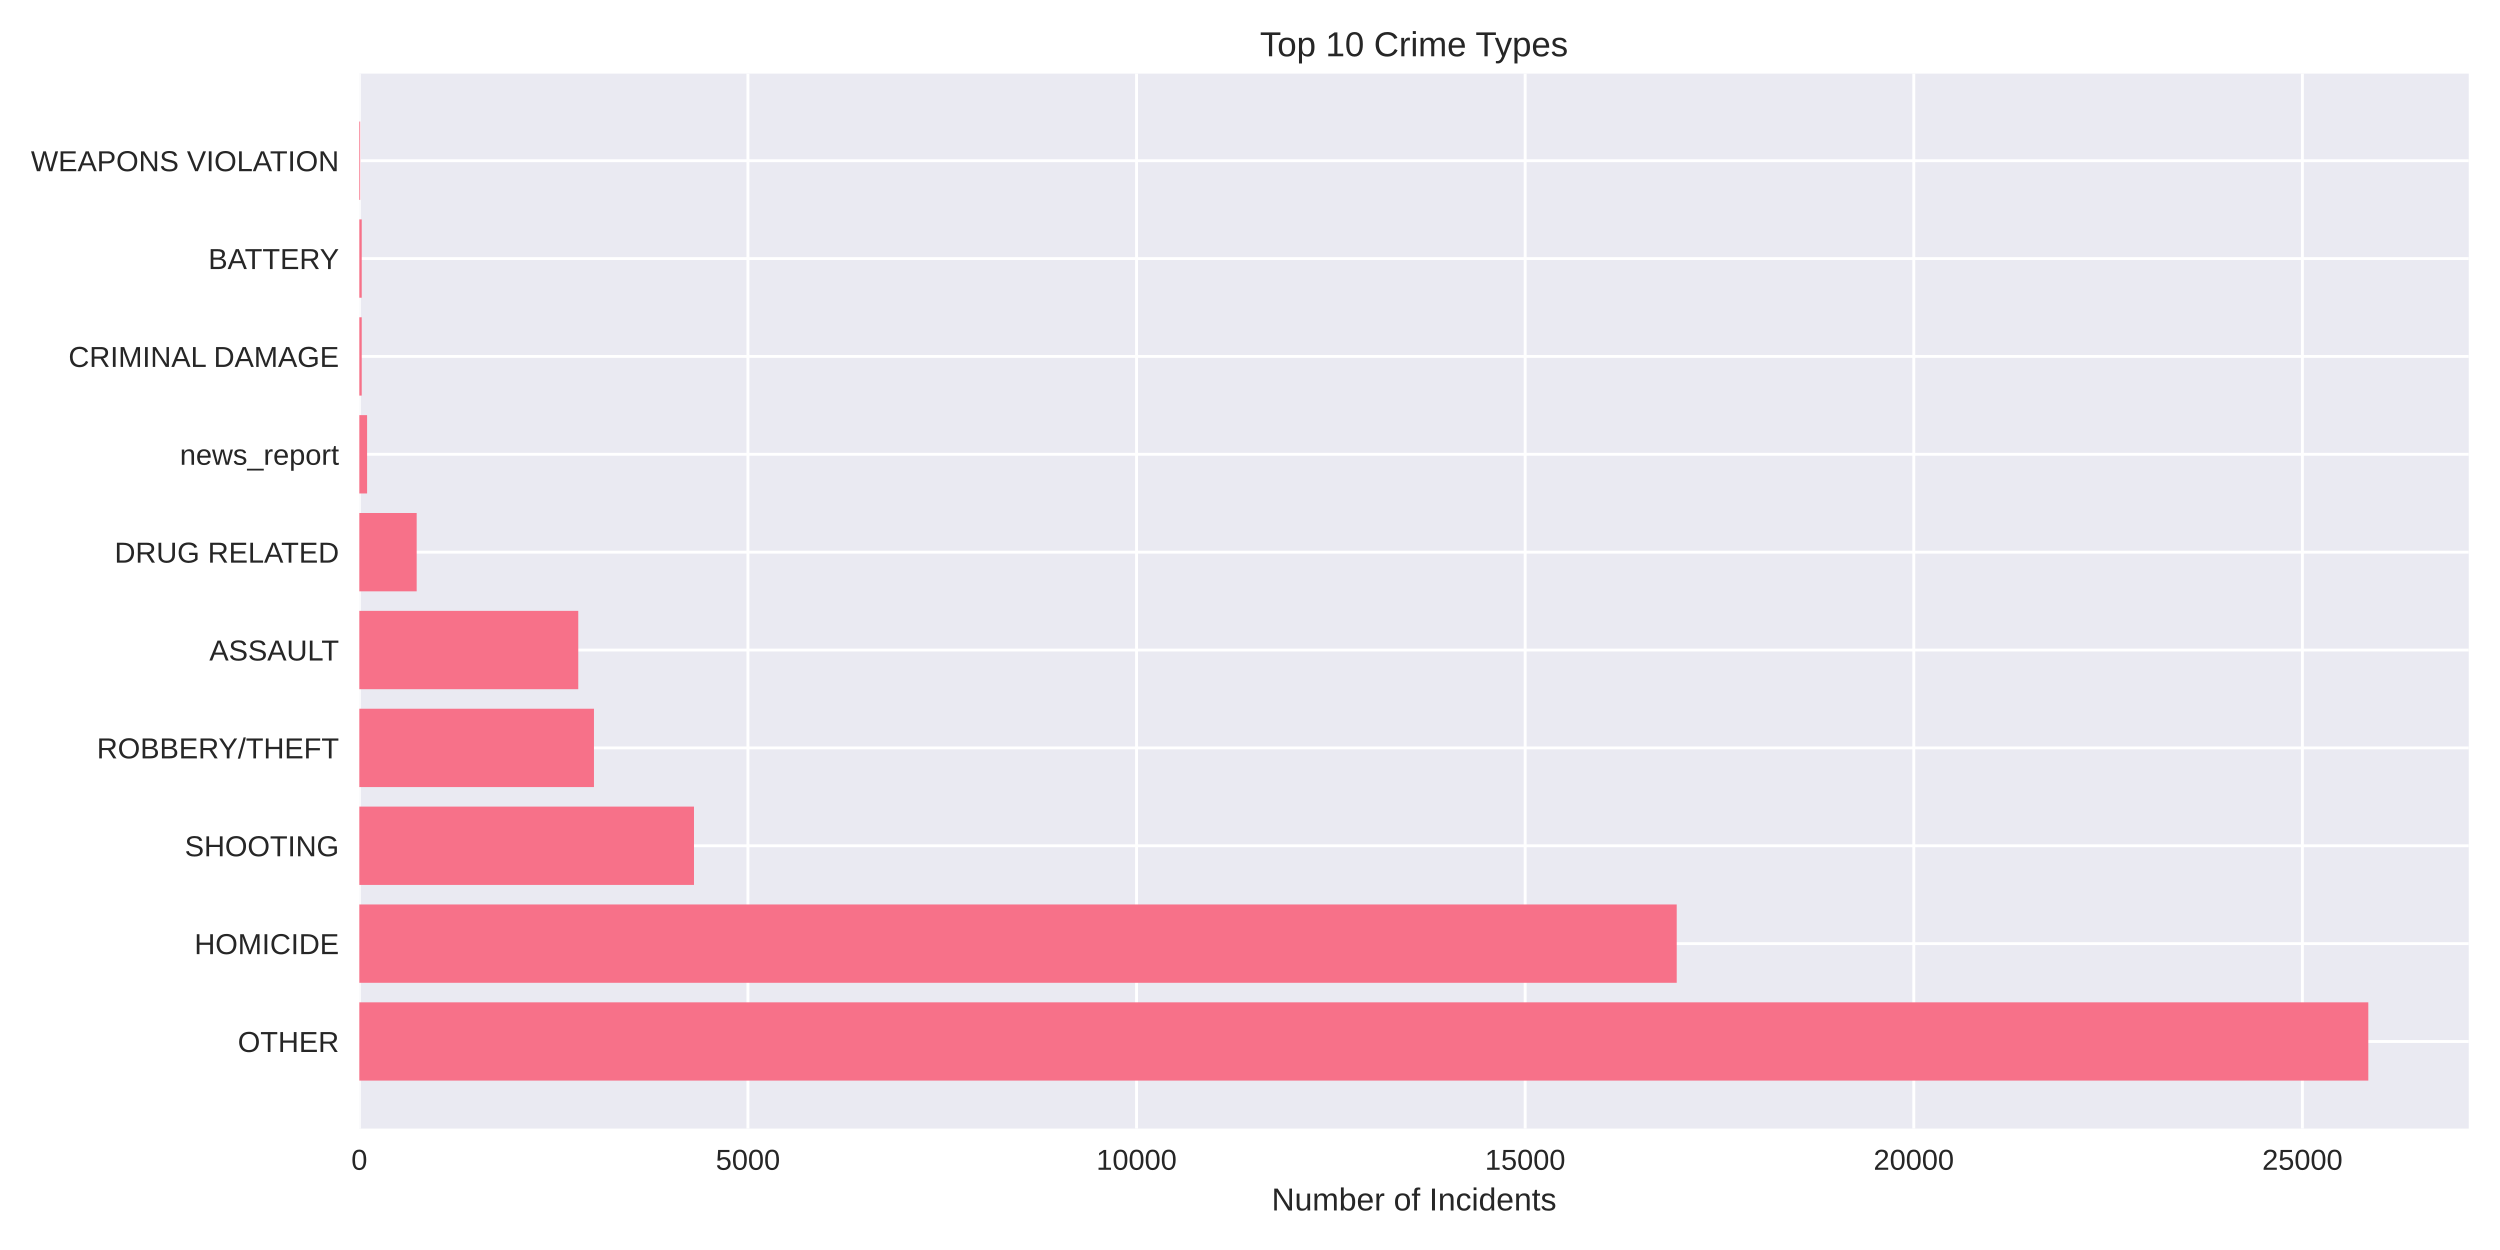
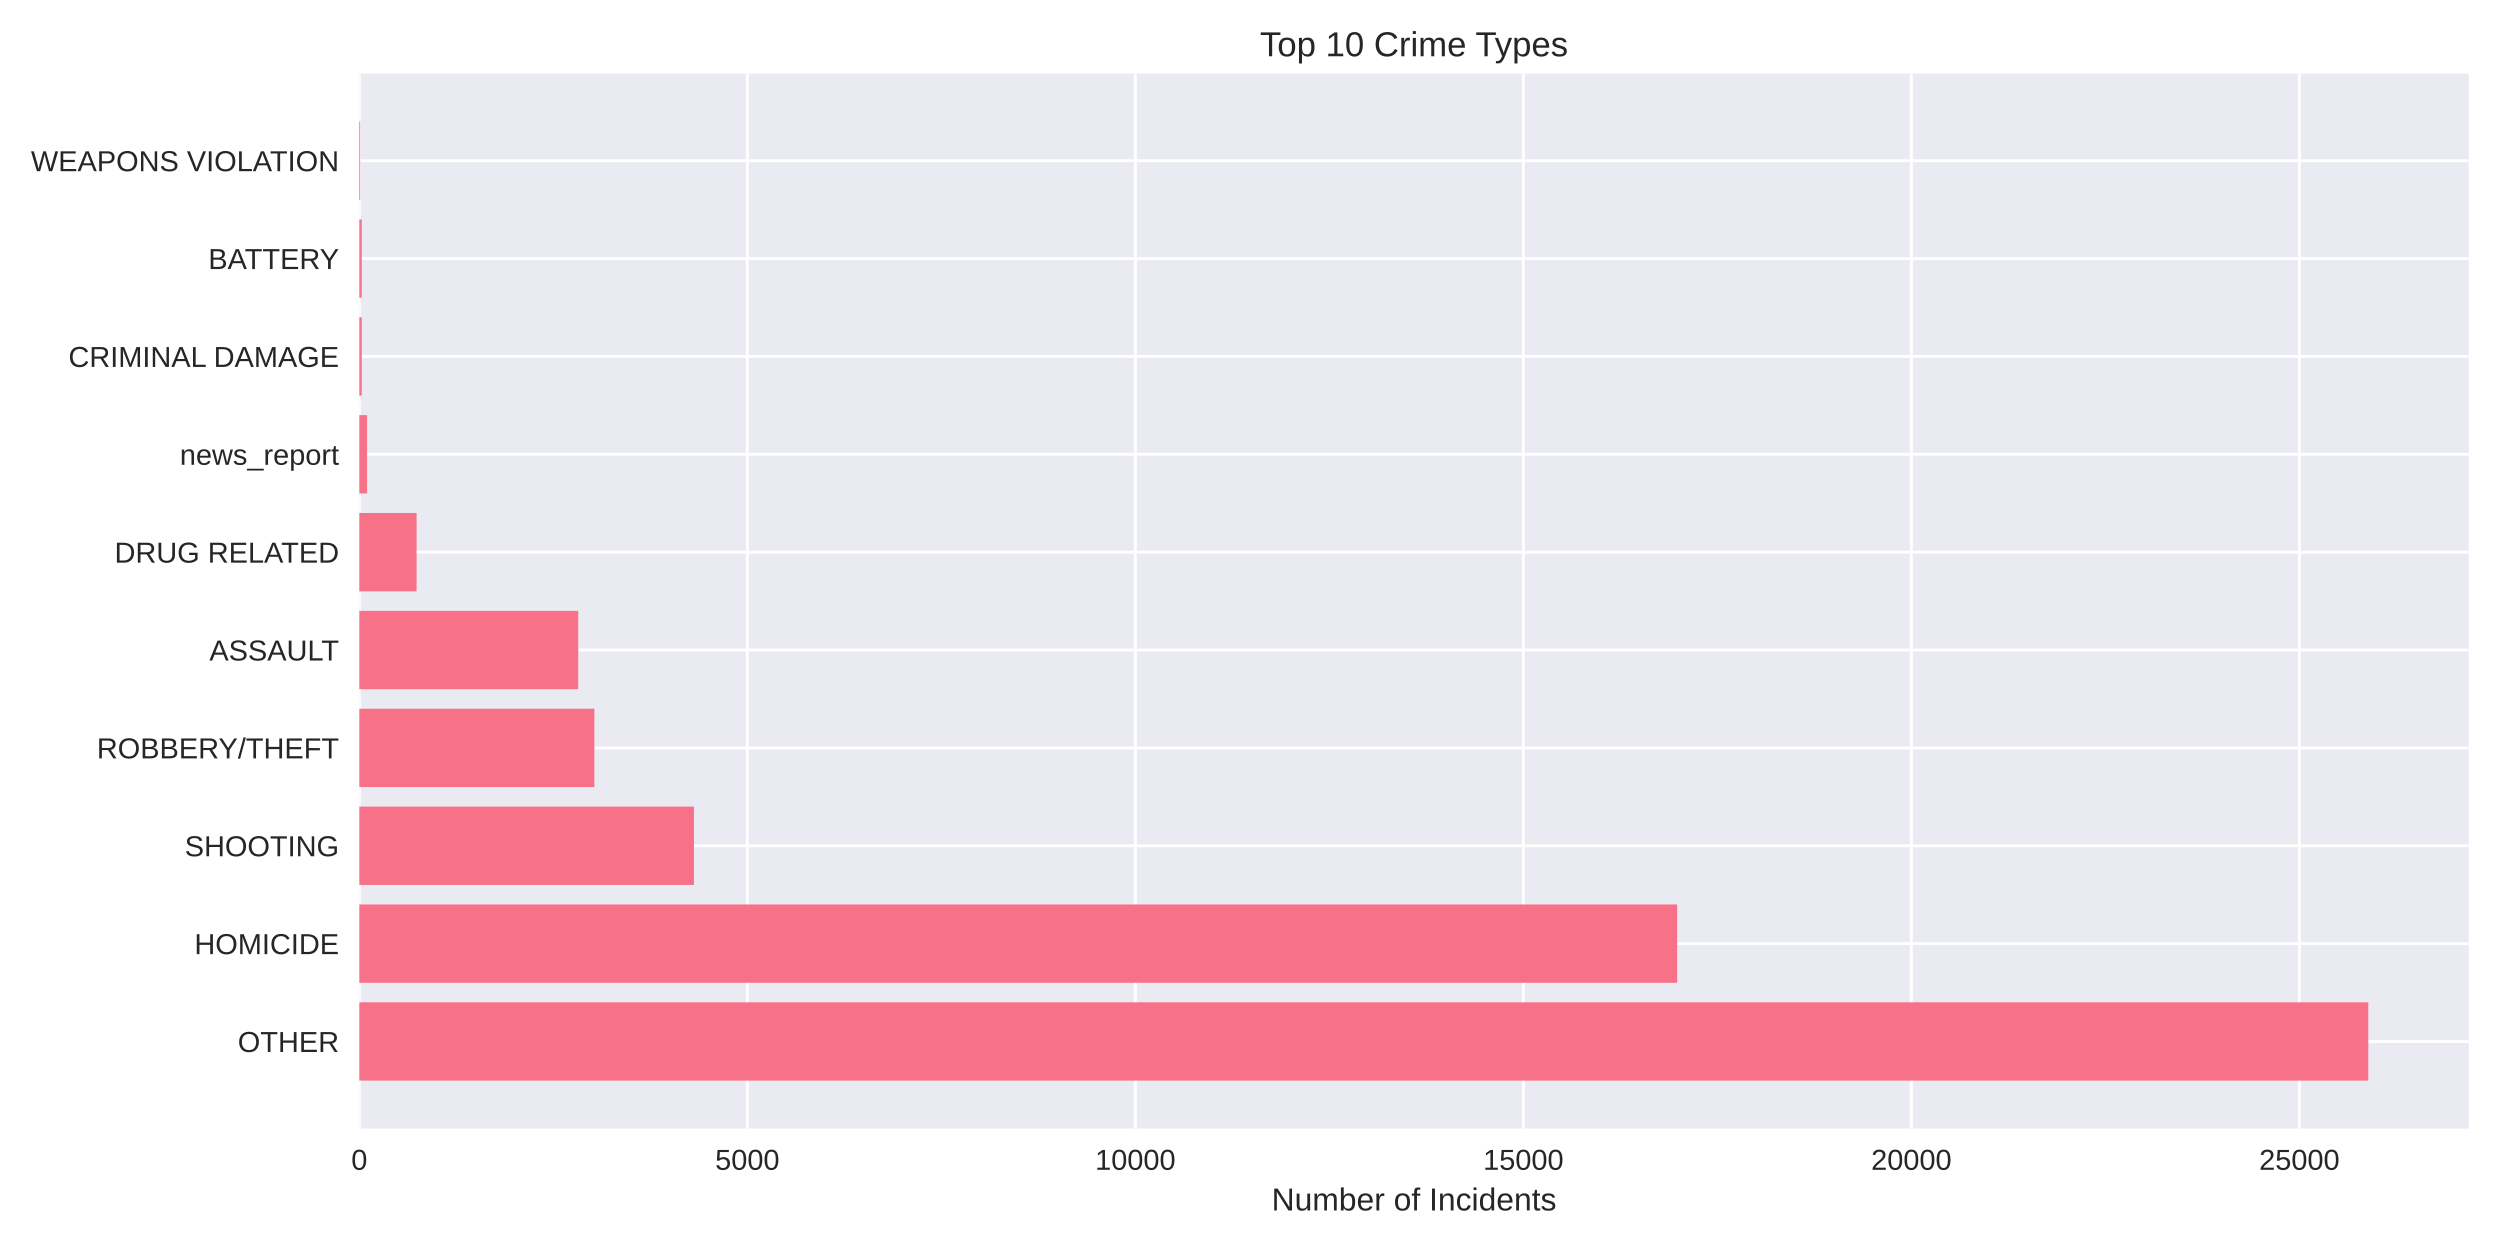
<svg xmlns="http://www.w3.org/2000/svg" width="864pt" height="432pt" viewBox="0 0 864 432" version="1.1">
  <defs>
    <style type="text/css">*{stroke-linejoin: round; stroke-linecap: butt}</style>
  </defs>
  <g id="figure_1">
    <g id="patch_1">
      <path d="M 0 432  L 864 432  L 864 0  L 0 0  z " style="fill: #ffffff" />
    </g>
    <g id="axes_1">
      <g id="patch_2">
        <path d="M 124.18 390.04  L 853.2 390.04  L 853.2 25.44  L 124.18 25.44  z " style="fill: #eaeaf2" />
      </g>
      <g id="matplotlib.axis_1">
        <g id="xtick_1">
          <g id="line2d_1">
-             <path d="M 124.18 390.04  L 124.18 25.44  " clip-path="url(#pe83dfc1952)" style="fill: none; stroke: #ffffff; stroke-linecap: round" />
+             <path d="M 124.18 390.04  L 124.18 25.44  " clip-path="url(#pae201bdf84)" style="fill: none; stroke: #ffffff; stroke-linecap: round" />
          </g>
          <g id="line2d_2" />
          <g id="text_1">
            <text style="fill: #262626; font: 10px 'Arial', 'Liberation Sans', 'DejaVu Sans', 'Bitstream Vera Sans', sans-serif; text-anchor: middle" x="124.18" y="404.287" transform="rotate(-0 124.18 404.2869)">0</text>
          </g>
        </g>
        <g id="xtick_2">
          <g id="line2d_3">
-             <path d="M 258.485 390.04  L 258.485 25.44  " clip-path="url(#pe83dfc1952)" style="fill: none; stroke: #ffffff; stroke-linecap: round" />
+             <path d="M 258.278 390.04  L 258.278 25.44  " clip-path="url(#pae201bdf84)" style="fill: none; stroke: #ffffff; stroke-linecap: round" />
          </g>
          <g id="line2d_4" />
          <g id="text_2">
-             <text style="fill: #262626; font: 10px 'Arial', 'Liberation Sans', 'DejaVu Sans', 'Bitstream Vera Sans', sans-serif; text-anchor: middle" x="258.485" y="404.287" transform="rotate(-0 258.4853 404.2869)">5000</text>
+             <text style="fill: #262626; font: 10px 'Arial', 'Liberation Sans', 'DejaVu Sans', 'Bitstream Vera Sans', sans-serif; text-anchor: middle" x="258.278" y="404.287" transform="rotate(-0 258.2778 404.2869)">5000</text>
          </g>
        </g>
        <g id="xtick_3">
          <g id="line2d_5">
-             <path d="M 392.791 390.04  L 392.791 25.44  " clip-path="url(#pe83dfc1952)" style="fill: none; stroke: #ffffff; stroke-linecap: round" />
+             <path d="M 392.376 390.04  L 392.376 25.44  " clip-path="url(#pae201bdf84)" style="fill: none; stroke: #ffffff; stroke-linecap: round" />
          </g>
          <g id="line2d_6" />
          <g id="text_3">
-             <text style="fill: #262626; font: 10px 'Arial', 'Liberation Sans', 'DejaVu Sans', 'Bitstream Vera Sans', sans-serif; text-anchor: middle" x="392.791" y="404.287" transform="rotate(-0 392.7906 404.2869)">10000</text>
+             <text style="fill: #262626; font: 10px 'Arial', 'Liberation Sans', 'DejaVu Sans', 'Bitstream Vera Sans', sans-serif; text-anchor: middle" x="392.376" y="404.287" transform="rotate(-0 392.3756 404.2869)">10000</text>
          </g>
        </g>
        <g id="xtick_4">
          <g id="line2d_7">
-             <path d="M 527.096 390.04  L 527.096 25.44  " clip-path="url(#pe83dfc1952)" style="fill: none; stroke: #ffffff; stroke-linecap: round" />
+             <path d="M 526.473 390.04  L 526.473 25.44  " clip-path="url(#pae201bdf84)" style="fill: none; stroke: #ffffff; stroke-linecap: round" />
          </g>
          <g id="line2d_8" />
          <g id="text_4">
-             <text style="fill: #262626; font: 10px 'Arial', 'Liberation Sans', 'DejaVu Sans', 'Bitstream Vera Sans', sans-serif; text-anchor: middle" x="527.096" y="404.287" transform="rotate(-0 527.0959 404.2869)">15000</text>
+             <text style="fill: #262626; font: 10px 'Arial', 'Liberation Sans', 'DejaVu Sans', 'Bitstream Vera Sans', sans-serif; text-anchor: middle" x="526.473" y="404.287" transform="rotate(-0 526.4734 404.2869)">15000</text>
          </g>
        </g>
        <g id="xtick_5">
          <g id="line2d_9">
-             <path d="M 661.401 390.04  L 661.401 25.44  " clip-path="url(#pe83dfc1952)" style="fill: none; stroke: #ffffff; stroke-linecap: round" />
+             <path d="M 660.571 390.04  L 660.571 25.44  " clip-path="url(#pae201bdf84)" style="fill: none; stroke: #ffffff; stroke-linecap: round" />
          </g>
          <g id="line2d_10" />
          <g id="text_5">
-             <text style="fill: #262626; font: 10px 'Arial', 'Liberation Sans', 'DejaVu Sans', 'Bitstream Vera Sans', sans-serif; text-anchor: middle" x="661.401" y="404.287" transform="rotate(-0 661.4013 404.2869)">20000</text>
+             <text style="fill: #262626; font: 10px 'Arial', 'Liberation Sans', 'DejaVu Sans', 'Bitstream Vera Sans', sans-serif; text-anchor: middle" x="660.571" y="404.287" transform="rotate(-0 660.5712 404.2869)">20000</text>
          </g>
        </g>
        <g id="xtick_6">
          <g id="line2d_11">
-             <path d="M 795.707 390.04  L 795.707 25.44  " clip-path="url(#pe83dfc1952)" style="fill: none; stroke: #ffffff; stroke-linecap: round" />
+             <path d="M 794.669 390.04  L 794.669 25.44  " clip-path="url(#pae201bdf84)" style="fill: none; stroke: #ffffff; stroke-linecap: round" />
          </g>
          <g id="line2d_12" />
          <g id="text_6">
-             <text style="fill: #262626; font: 10px 'Arial', 'Liberation Sans', 'DejaVu Sans', 'Bitstream Vera Sans', sans-serif; text-anchor: middle" x="795.707" y="404.287" transform="rotate(-0 795.7066 404.2869)">25000</text>
+             <text style="fill: #262626; font: 10px 'Arial', 'Liberation Sans', 'DejaVu Sans', 'Bitstream Vera Sans', sans-serif; text-anchor: middle" x="794.669" y="404.287" transform="rotate(-0 794.669 404.2869)">25000</text>
          </g>
        </g>
        <g id="text_7">
          <text style="fill: #262626; font: 11px 'Arial', 'Liberation Sans', 'DejaVu Sans', 'Bitstream Vera Sans', sans-serif; text-anchor: middle" x="488.69" y="418.333" transform="rotate(-0 488.69 418.3334)">Number of Incidents</text>
        </g>
      </g>
      <g id="matplotlib.axis_2">
        <g id="ytick_1">
          <g id="line2d_13">
-             <path d="M 124.18 359.939  L 853.2 359.939  " clip-path="url(#pe83dfc1952)" style="fill: none; stroke: #ffffff; stroke-linecap: round" />
+             <path d="M 124.18 359.939  L 853.2 359.939  " clip-path="url(#pae201bdf84)" style="fill: none; stroke: #ffffff; stroke-linecap: round" />
          </g>
          <g id="line2d_14" />
          <g id="text_8">
            <text style="fill: #262626; font: 10px 'Arial', 'Liberation Sans', 'DejaVu Sans', 'Bitstream Vera Sans', sans-serif; text-anchor: end" x="117.18" y="363.562" transform="rotate(-0 117.18 363.562)">OTHER</text>
          </g>
        </g>
        <g id="ytick_2">
          <g id="line2d_15">
-             <path d="M 124.18 326.117  L 853.2 326.117  " clip-path="url(#pe83dfc1952)" style="fill: none; stroke: #ffffff; stroke-linecap: round" />
+             <path d="M 124.18 326.117  L 853.2 326.117  " clip-path="url(#pae201bdf84)" style="fill: none; stroke: #ffffff; stroke-linecap: round" />
          </g>
          <g id="line2d_16" />
          <g id="text_9">
            <text style="fill: #262626; font: 10px 'Arial', 'Liberation Sans', 'DejaVu Sans', 'Bitstream Vera Sans', sans-serif; text-anchor: end" x="117.18" y="329.74" transform="rotate(-0 117.18 329.7401)">HOMICIDE</text>
          </g>
        </g>
        <g id="ytick_3">
          <g id="line2d_17">
-             <path d="M 124.18 292.295  L 853.2 292.295  " clip-path="url(#pe83dfc1952)" style="fill: none; stroke: #ffffff; stroke-linecap: round" />
+             <path d="M 124.18 292.295  L 853.2 292.295  " clip-path="url(#pae201bdf84)" style="fill: none; stroke: #ffffff; stroke-linecap: round" />
          </g>
          <g id="line2d_18" />
          <g id="text_10">
            <text style="fill: #262626; font: 10px 'Arial', 'Liberation Sans', 'DejaVu Sans', 'Bitstream Vera Sans', sans-serif; text-anchor: end" x="117.18" y="295.918" transform="rotate(-0 117.18 295.9182)">SHOOTING</text>
          </g>
        </g>
        <g id="ytick_4">
          <g id="line2d_19">
-             <path d="M 124.18 258.473  L 853.2 258.473  " clip-path="url(#pe83dfc1952)" style="fill: none; stroke: #ffffff; stroke-linecap: round" />
+             <path d="M 124.18 258.473  L 853.2 258.473  " clip-path="url(#pae201bdf84)" style="fill: none; stroke: #ffffff; stroke-linecap: round" />
          </g>
          <g id="line2d_20" />
          <g id="text_11">
            <text style="fill: #262626; font: 10px 'Arial', 'Liberation Sans', 'DejaVu Sans', 'Bitstream Vera Sans', sans-serif; text-anchor: end" x="117.18" y="262.096" transform="rotate(-0 117.18 262.0963)">ROBBERY/THEFT</text>
          </g>
        </g>
        <g id="ytick_5">
          <g id="line2d_21">
-             <path d="M 124.18 224.651  L 853.2 224.651  " clip-path="url(#pe83dfc1952)" style="fill: none; stroke: #ffffff; stroke-linecap: round" />
+             <path d="M 124.18 224.651  L 853.2 224.651  " clip-path="url(#pae201bdf84)" style="fill: none; stroke: #ffffff; stroke-linecap: round" />
          </g>
          <g id="line2d_22" />
          <g id="text_12">
            <text style="fill: #262626; font: 10px 'Arial', 'Liberation Sans', 'DejaVu Sans', 'Bitstream Vera Sans', sans-serif; text-anchor: end" x="117.18" y="228.274" transform="rotate(-0 117.18 228.2744)">ASSAULT</text>
          </g>
        </g>
        <g id="ytick_6">
          <g id="line2d_23">
-             <path d="M 124.18 190.829  L 853.2 190.829  " clip-path="url(#pe83dfc1952)" style="fill: none; stroke: #ffffff; stroke-linecap: round" />
+             <path d="M 124.18 190.829  L 853.2 190.829  " clip-path="url(#pae201bdf84)" style="fill: none; stroke: #ffffff; stroke-linecap: round" />
          </g>
          <g id="line2d_24" />
          <g id="text_13">
            <text style="fill: #262626; font: 10px 'Arial', 'Liberation Sans', 'DejaVu Sans', 'Bitstream Vera Sans', sans-serif; text-anchor: end" x="117.18" y="194.452" transform="rotate(-0 117.18 194.4525)">DRUG RELATED</text>
          </g>
        </g>
        <g id="ytick_7">
          <g id="line2d_25">
-             <path d="M 124.18 157.007  L 853.2 157.007  " clip-path="url(#pe83dfc1952)" style="fill: none; stroke: #ffffff; stroke-linecap: round" />
+             <path d="M 124.18 157.007  L 853.2 157.007  " clip-path="url(#pae201bdf84)" style="fill: none; stroke: #ffffff; stroke-linecap: round" />
          </g>
          <g id="line2d_26" />
          <g id="text_14">
            <text style="fill: #262626; font: 10px 'Arial', 'Liberation Sans', 'DejaVu Sans', 'Bitstream Vera Sans', sans-serif; text-anchor: end" x="117.18" y="160.631" transform="rotate(-0 117.18 160.6306)">news_report</text>
          </g>
        </g>
        <g id="ytick_8">
          <g id="line2d_27">
-             <path d="M 124.18 123.185  L 853.2 123.185  " clip-path="url(#pe83dfc1952)" style="fill: none; stroke: #ffffff; stroke-linecap: round" />
+             <path d="M 124.18 123.185  L 853.2 123.185  " clip-path="url(#pae201bdf84)" style="fill: none; stroke: #ffffff; stroke-linecap: round" />
          </g>
          <g id="line2d_28" />
          <g id="text_15">
            <text style="fill: #262626; font: 10px 'Arial', 'Liberation Sans', 'DejaVu Sans', 'Bitstream Vera Sans', sans-serif; text-anchor: end" x="117.18" y="126.809" transform="rotate(-0 117.18 126.8087)">CRIMINAL DAMAGE</text>
          </g>
        </g>
        <g id="ytick_9">
          <g id="line2d_29">
-             <path d="M 124.18 89.363  L 853.2 89.363  " clip-path="url(#pe83dfc1952)" style="fill: none; stroke: #ffffff; stroke-linecap: round" />
+             <path d="M 124.18 89.363  L 853.2 89.363  " clip-path="url(#pae201bdf84)" style="fill: none; stroke: #ffffff; stroke-linecap: round" />
          </g>
          <g id="line2d_30" />
          <g id="text_16">
            <text style="fill: #262626; font: 10px 'Arial', 'Liberation Sans', 'DejaVu Sans', 'Bitstream Vera Sans', sans-serif; text-anchor: end" x="117.18" y="92.987" transform="rotate(-0 117.18 92.98681)">BATTERY</text>
          </g>
        </g>
        <g id="ytick_10">
          <g id="line2d_31">
-             <path d="M 124.18 55.541  L 853.2 55.541  " clip-path="url(#pe83dfc1952)" style="fill: none; stroke: #ffffff; stroke-linecap: round" />
+             <path d="M 124.18 55.541  L 853.2 55.541  " clip-path="url(#pae201bdf84)" style="fill: none; stroke: #ffffff; stroke-linecap: round" />
          </g>
          <g id="line2d_32" />
          <g id="text_17">
            <text style="fill: #262626; font: 10px 'Arial', 'Liberation Sans', 'DejaVu Sans', 'Bitstream Vera Sans', sans-serif; text-anchor: end" x="117.18" y="59.165" transform="rotate(-0 117.18 59.16492)">WEAPONS VIOLATION</text>
          </g>
        </g>
      </g>
      <g id="patch_3">
-         <path d="M 124.18 373.467  L 818.485 373.467  L 818.485 346.41  L 124.18 346.41  z " clip-path="url(#pe83dfc1952)" style="fill: #f77189" />
+         <path d="M 124.18 373.467  L 818.485 373.467  L 818.485 346.41  L 124.18 346.41  z " clip-path="url(#pae201bdf84)" style="fill: #f77189" />
      </g>
      <g id="patch_4">
-         <path d="M 124.18 339.645  L 579.475 339.645  L 579.475 312.588  L 124.18 312.588  z " clip-path="url(#pe83dfc1952)" style="fill: #f77189" />
+         <path d="M 124.18 339.645  L 579.63 339.645  L 579.63 312.588  L 124.18 312.588  z " clip-path="url(#pae201bdf84)" style="fill: #f77189" />
      </g>
      <g id="patch_5">
-         <path d="M 124.18 305.823  L 239.844 305.823  L 239.844 278.766  L 124.18 278.766  z " clip-path="url(#pe83dfc1952)" style="fill: #f77189" />
+         <path d="M 124.18 305.823  L 239.826 305.823  L 239.826 278.766  L 124.18 278.766  z " clip-path="url(#pae201bdf84)" style="fill: #f77189" />
      </g>
      <g id="patch_6">
-         <path d="M 124.18 272.002  L 205.274 272.002  L 205.274 244.944  L 124.18 244.944  z " clip-path="url(#pe83dfc1952)" style="fill: #f77189" />
+         <path d="M 124.18 272.002  L 205.416 272.002  L 205.416 244.944  L 124.18 244.944  z " clip-path="url(#pae201bdf84)" style="fill: #f77189" />
      </g>
      <g id="patch_7">
-         <path d="M 124.18 238.18  L 199.848 238.18  L 199.848 211.122  L 124.18 211.122  z " clip-path="url(#pe83dfc1952)" style="fill: #f77189" />
+         <path d="M 124.18 238.18  L 199.838 238.18  L 199.838 211.122  L 124.18 211.122  z " clip-path="url(#pae201bdf84)" style="fill: #f77189" />
      </g>
      <g id="patch_8">
-         <path d="M 124.18 204.358  L 144.003 204.358  L 144.003 177.3  L 124.18 177.3  z " clip-path="url(#pe83dfc1952)" style="fill: #f77189" />
+         <path d="M 124.18 204.358  L 143.973 204.358  L 143.973 177.3  L 124.18 177.3  z " clip-path="url(#pae201bdf84)" style="fill: #f77189" />
      </g>
      <g id="patch_9">
-         <path d="M 124.18 170.536  L 126.866 170.536  L 126.866 143.478  L 124.18 143.478  z " clip-path="url(#pe83dfc1952)" style="fill: #f77189" />
+         <path d="M 124.18 170.536  L 126.862 170.536  L 126.862 143.478  L 124.18 143.478  z " clip-path="url(#pae201bdf84)" style="fill: #f77189" />
      </g>
      <g id="patch_10">
-         <path d="M 124.18 136.714  L 125.013 136.714  L 125.013 109.657  L 124.18 109.657  z " clip-path="url(#pe83dfc1952)" style="fill: #f77189" />
+         <path d="M 124.18 136.714  L 125.011 136.714  L 125.011 109.657  L 124.18 109.657  z " clip-path="url(#pae201bdf84)" style="fill: #f77189" />
      </g>
      <g id="patch_11">
-         <path d="M 124.18 102.892  L 125.013 102.892  L 125.013 75.835  L 124.18 75.835  z " clip-path="url(#pe83dfc1952)" style="fill: #f77189" />
+         <path d="M 124.18 102.892  L 125.011 102.892  L 125.011 75.835  L 124.18 75.835  z " clip-path="url(#pae201bdf84)" style="fill: #f77189" />
      </g>
      <g id="patch_12">
-         <path d="M 124.18 69.07  L 124.475 69.07  L 124.475 42.013  L 124.18 42.013  z " clip-path="url(#pe83dfc1952)" style="fill: #f77189" />
+         <path d="M 124.18 69.07  L 124.475 69.07  L 124.475 42.013  L 124.18 42.013  z " clip-path="url(#pae201bdf84)" style="fill: #f77189" />
      </g>
      <g id="patch_13">
        <path d="M 124.18 390.04  L 124.18 25.44  " style="fill: none" />
      </g>
      <g id="patch_14">
        <path d="M 853.2 390.04  L 853.2 25.44  " style="fill: none" />
      </g>
      <g id="patch_15">
        <path d="M 124.18 390.04  L 853.2 390.04  " style="fill: none" />
      </g>
      <g id="patch_16">
        <path d="M 124.18 25.44  L 853.2 25.44  " style="fill: none" />
      </g>
      <g id="text_18">
        <text style="fill: #262626; font: 12px 'Arial', 'Liberation Sans', 'DejaVu Sans', 'Bitstream Vera Sans', sans-serif; text-anchor: middle" x="488.69" y="19.44" transform="rotate(-0 488.69 19.44)">Top 10 Crime Types</text>
      </g>
    </g>
  </g>
  <defs>
-     <clipPath id="pe83dfc1952">
+     <clipPath id="pae201bdf84">
      <rect x="124.18" y="25.44" width="729.02" height="364.6" />
    </clipPath>
  </defs>
</svg>
